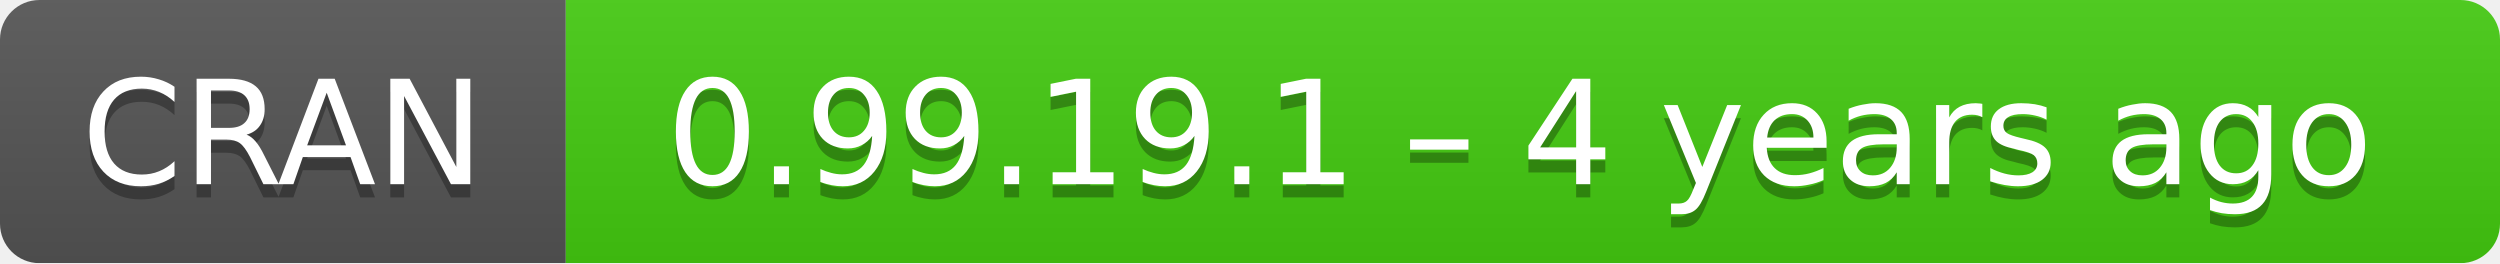
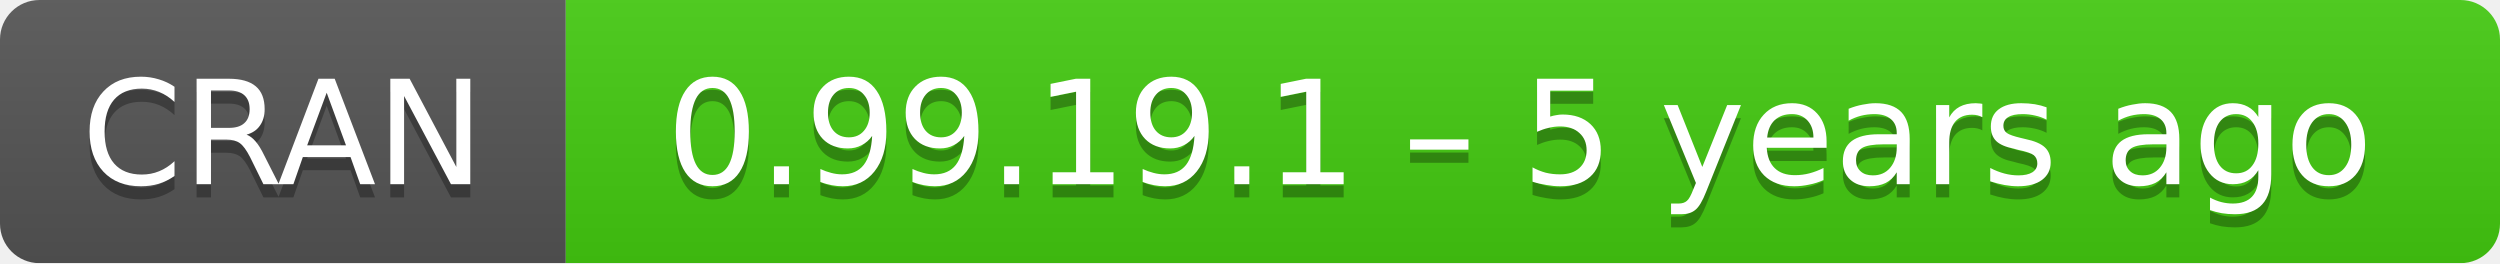
- <svg xmlns="http://www.w3.org/2000/svg" width="190" height="20" aria-label="CRAN 0.99.19.1 – 4 years ago">
+ <svg xmlns="http://www.w3.org/2000/svg" width="190" height="20" aria-label="CRAN 0.99.19.1 – 5 years ago">
  <linearGradient id="b" x2="0" y2="100%">
    <stop offset="0" stop-color="#bbb" stop-opacity=".1" />
    <stop offset="1" stop-opacity=".1" />
  </linearGradient>
  <mask id="a">
    <rect width="190" height="20" rx="3" fill="#fff" />
  </mask>
  <g mask="url(#a)">
    <path fill="#555" d="M0 0h43v20H0z" />
    <path fill="#4c1" d="M43 0h169.5v20H43z" />
    <path fill="url(#b)" d="M0 0h190v20H0z" />
  </g>
  <g fill="#fff" text-anchor="middle" font-family="DejaVu Sans,Verdana,Geneva,sans-serif" font-size="11">
    <text x="21.5" y="15" fill="#010101" fill-opacity=".3">
      CRAN
    </text>
    <text x="21.5" y="14">
      CRAN
    </text>
    <text x="115.5" y="15" fill="#010101" fill-opacity=".3">
-       0.99.19.1 – 4 years ago
+       0.99.19.1 – 5 years ago
    </text>
    <text x="115.5" y="14">
-       0.99.19.1 – 4 years ago
+       0.99.19.1 – 5 years ago
    </text>
  </g>
</svg>
